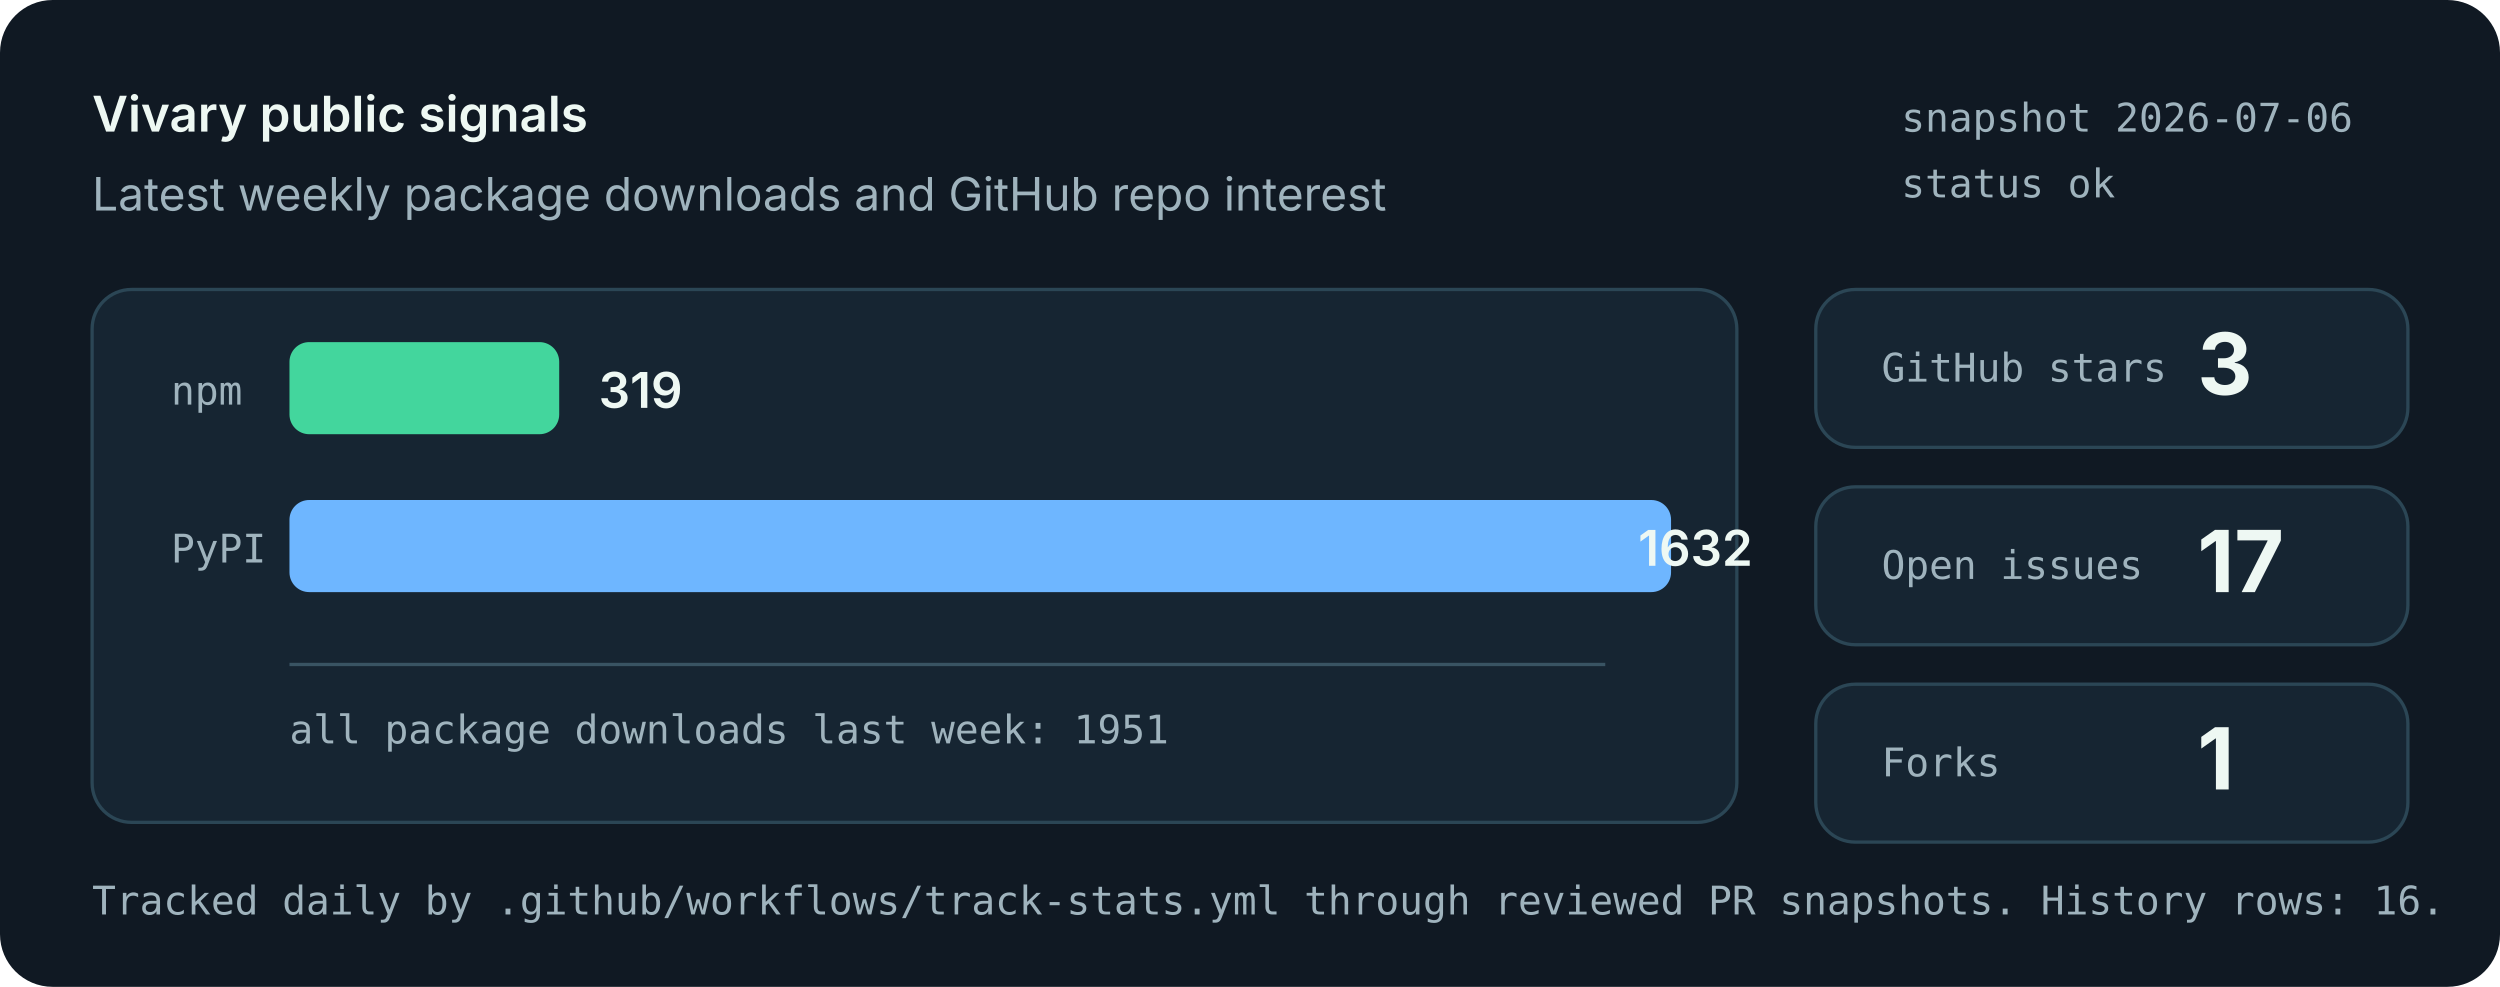
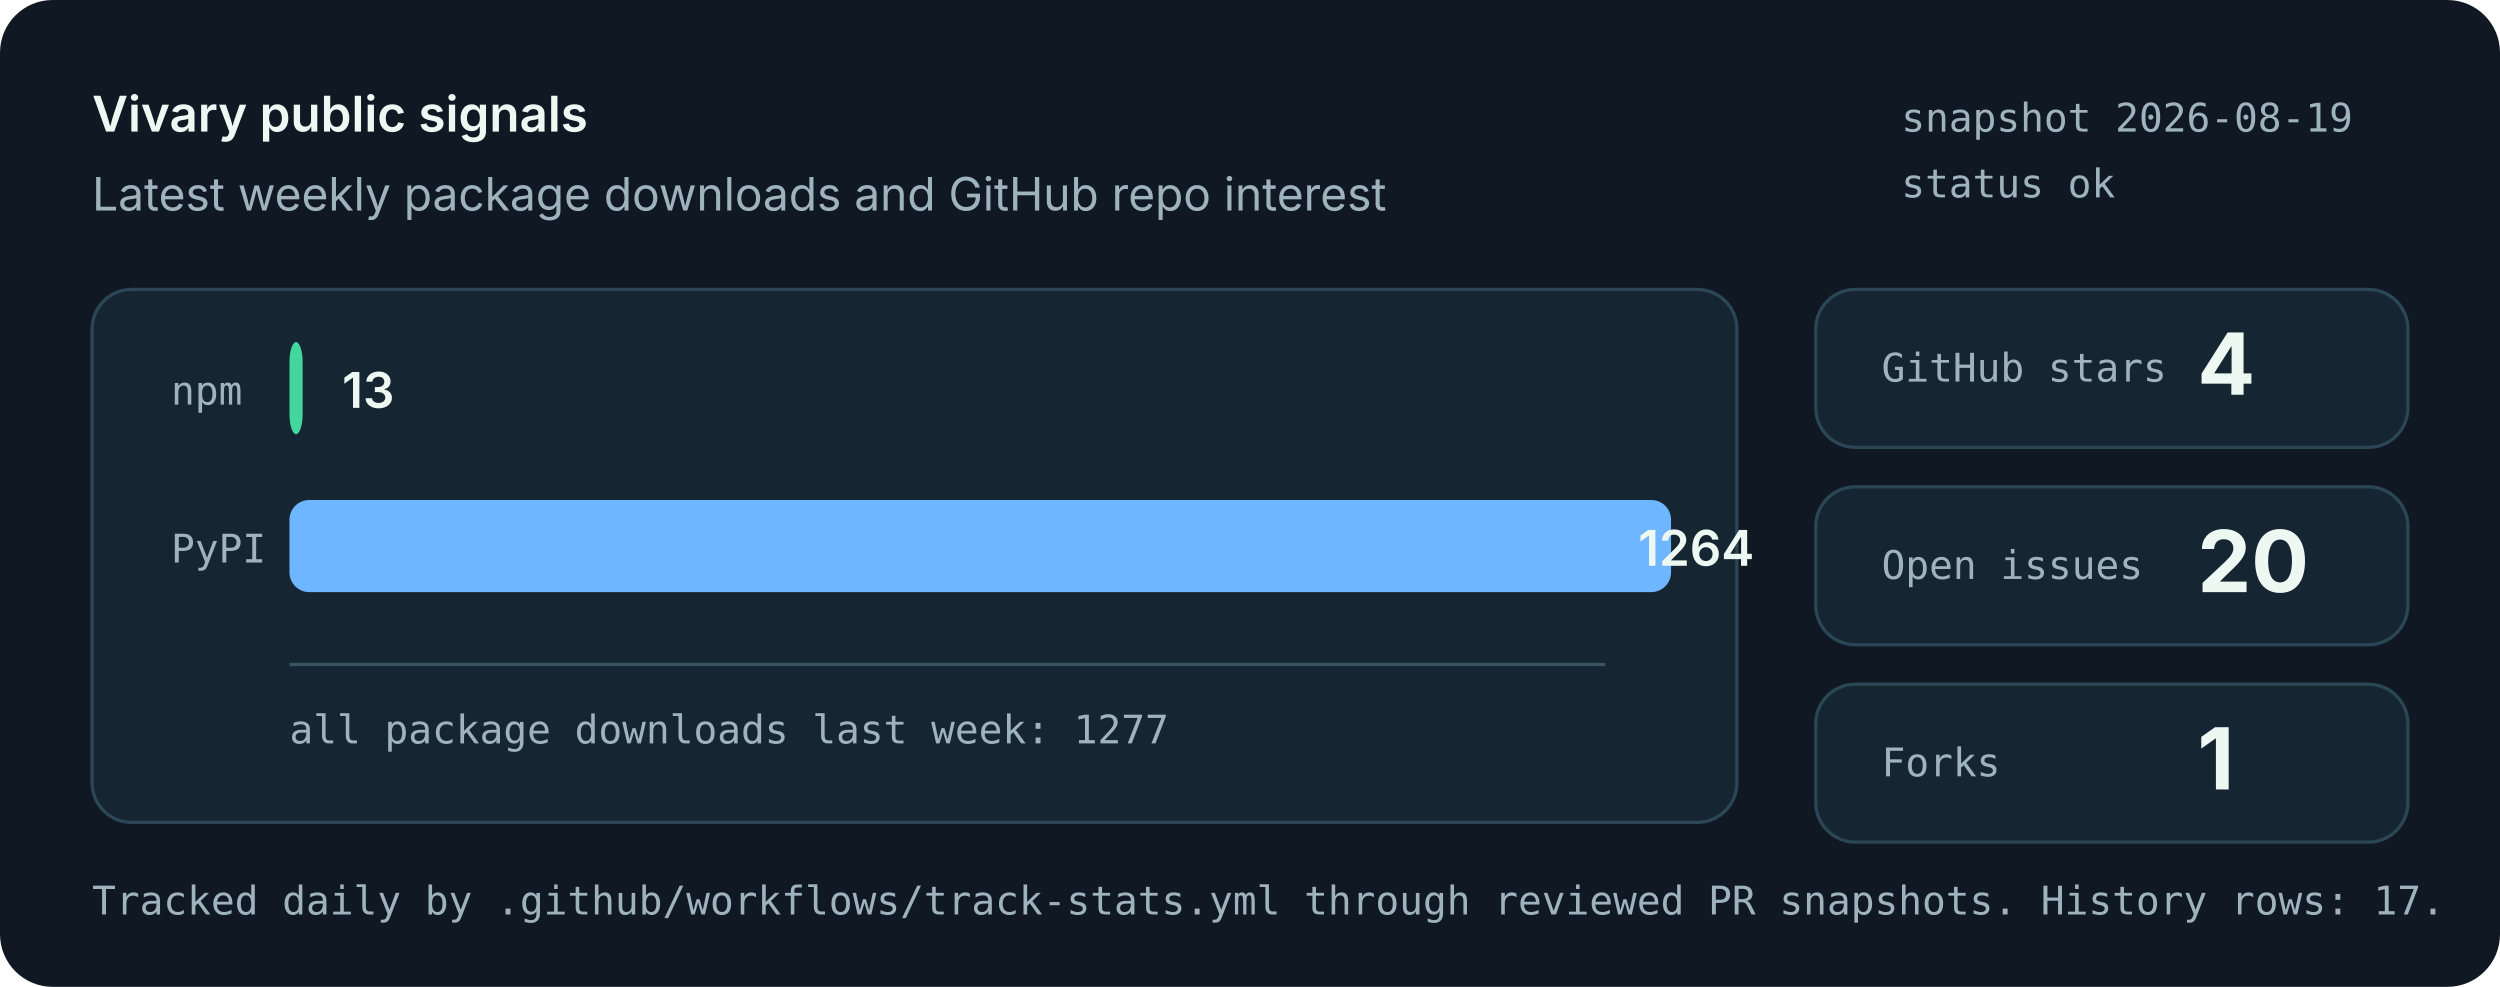
<svg xmlns="http://www.w3.org/2000/svg" role="img" aria-labelledby="title desc" viewBox="0 0 760 300">
  <style>
    .bg { fill: #101923; }
    .panel { fill: #162532; stroke: #2b4655; stroke-width: 1; }
    .muted { fill: #9fb3bd; font: 14px system-ui, -apple-system, Segoe UI, sans-serif; }
    .small { fill: #9fb3bd; font: 12px ui-monospace, SFMono-Regular, Menlo, monospace; }
    .label { fill: #eef8f3; font: 600 15px system-ui, -apple-system, Segoe UI, sans-serif; }
    .value { fill: #eef8f3; font: 700 26px system-ui, -apple-system, Segoe UI, sans-serif; }
    .bar-npm { fill: #43d69d; }
    .bar-pypi { fill: #6eb6ff; }
    .axis { stroke: #395463; stroke-width: 1; }
  </style>
  <rect class="bg" width="760" height="300" rx="16" />
  <text x="28" y="40" class="label">Vivary public signals</text>
  <text x="28" y="64" class="muted">Latest weekly package downloads and GitHub repo interest</text>
-   <text x="578" y="40" class="small">snapshot 2026-07-06</text>
+   <text x="578" y="40" class="small">snapshot 2026-08-19</text>
  <text x="578" y="60" class="small">status ok</text>
  <rect class="panel" x="28" y="88" width="500" height="162" rx="12" />
  <line class="axis" x1="88" y1="202" x2="488" y2="202" />
  <text x="52" y="123" class="small">npm</text>
-   <rect class="bar-npm" x="88" y="104" width="82" height="28" rx="6" />
-   <text x="182" y="124" class="label">319</text>
+   <rect class="bar-npm" x="88" y="104" width="4" height="28" rx="6" />
+   <text x="104" y="124" class="label">13</text>
  <text x="52" y="171" class="small">PyPI</text>
  <rect class="bar-pypi" x="88" y="152" width="420" height="28" rx="6" />
-   <text x="498" y="172" class="label">1632</text>
-   <text x="88" y="226" class="small">all package downloads last week: 1951</text>
+   <text x="498" y="172" class="label">1264</text>
+   <text x="88" y="226" class="small">all package downloads last week: 1277</text>
  <rect class="panel" x="552" y="88" width="180" height="48" rx="12" />
  <text x="572" y="116" class="small">GitHub stars</text>
-   <text x="668" y="120" class="value">3</text>
+   <text x="668" y="120" class="value">4</text>
  <rect class="panel" x="552" y="148" width="180" height="48" rx="12" />
  <text x="572" y="176" class="small">Open issues</text>
-   <text x="668" y="180" class="value">17</text>
+   <text x="668" y="180" class="value">20</text>
  <rect class="panel" x="552" y="208" width="180" height="48" rx="12" />
  <text x="572" y="236" class="small">Forks</text>
  <text x="668" y="240" class="value">1</text>
-   <text x="28" y="278" class="small">Tracked daily by .github/workflows/track-stats.yml through reviewed PR snapshots. History rows: 16.</text>
+   <text x="28" y="278" class="small">Tracked daily by .github/workflows/track-stats.yml through reviewed PR snapshots. History rows: 17.</text>
</svg>
